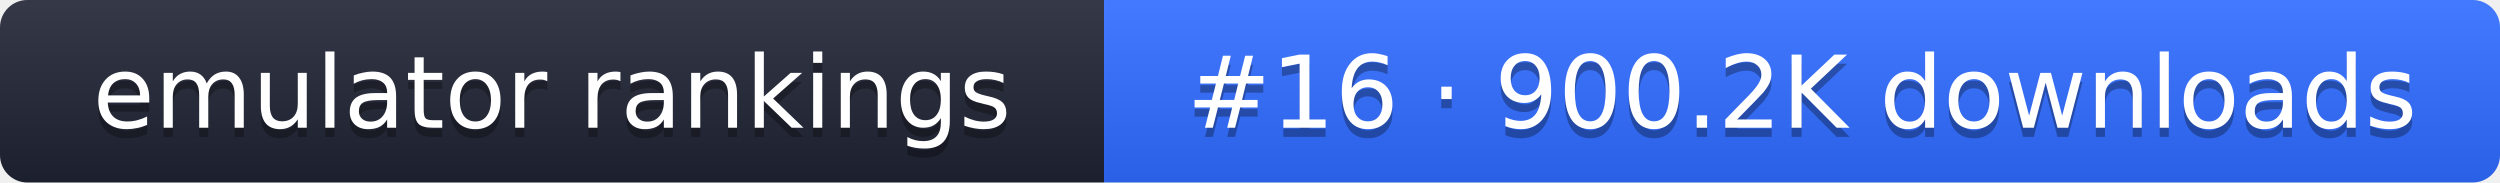
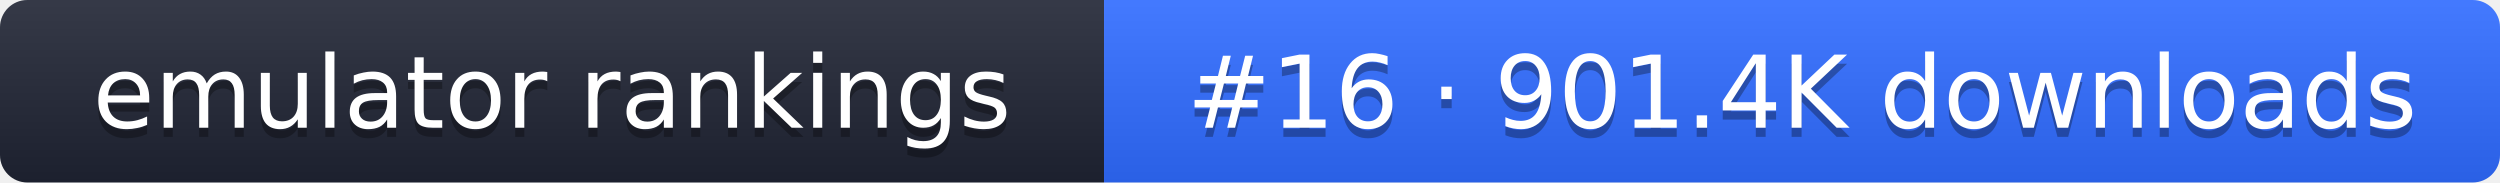
- <svg xmlns="http://www.w3.org/2000/svg" width="274" height="20" role="img" aria-label="emulator rankings: #16 · 900.2K downloads">
+ <svg xmlns="http://www.w3.org/2000/svg" width="274" height="20" role="img" aria-label="emulator rankings: #16 · 901.4K downloads">
  <linearGradient id="g" x2="0" y2="100%">
    <stop offset="0" stop-color="#fff" stop-opacity=".1" />
    <stop offset="1" stop-opacity=".1" />
  </linearGradient>
  <clipPath id="r">
    <rect width="274" height="20" rx="3" fill="#fff" />
  </clipPath>
  <g clip-path="url(#r)">
    <rect width="121" height="20" fill="#1f2433" />
    <rect x="121" width="153" height="20" fill="#2f6bff" />
    <rect width="274" height="20" fill="url(#g)" />
  </g>
  <g fill="#fff" text-anchor="middle" font-family="Verdana,DejaVu Sans,sans-serif" font-size="11">
    <text x="60.5" y="15" fill="#010101" fill-opacity=".3">emulator rankings</text>
    <text x="60.5" y="14">emulator rankings</text>
-     <text x="197.5" y="15" fill="#010101" fill-opacity=".3">#16 · 900.2K downloads</text>
-     <text x="197.5" y="14">#16 · 900.2K downloads</text>
+     <text x="197.5" y="15" fill="#010101" fill-opacity=".3">#16 · 901.4K downloads</text>
+     <text x="197.5" y="14">#16 · 901.4K downloads</text>
  </g>
</svg>
